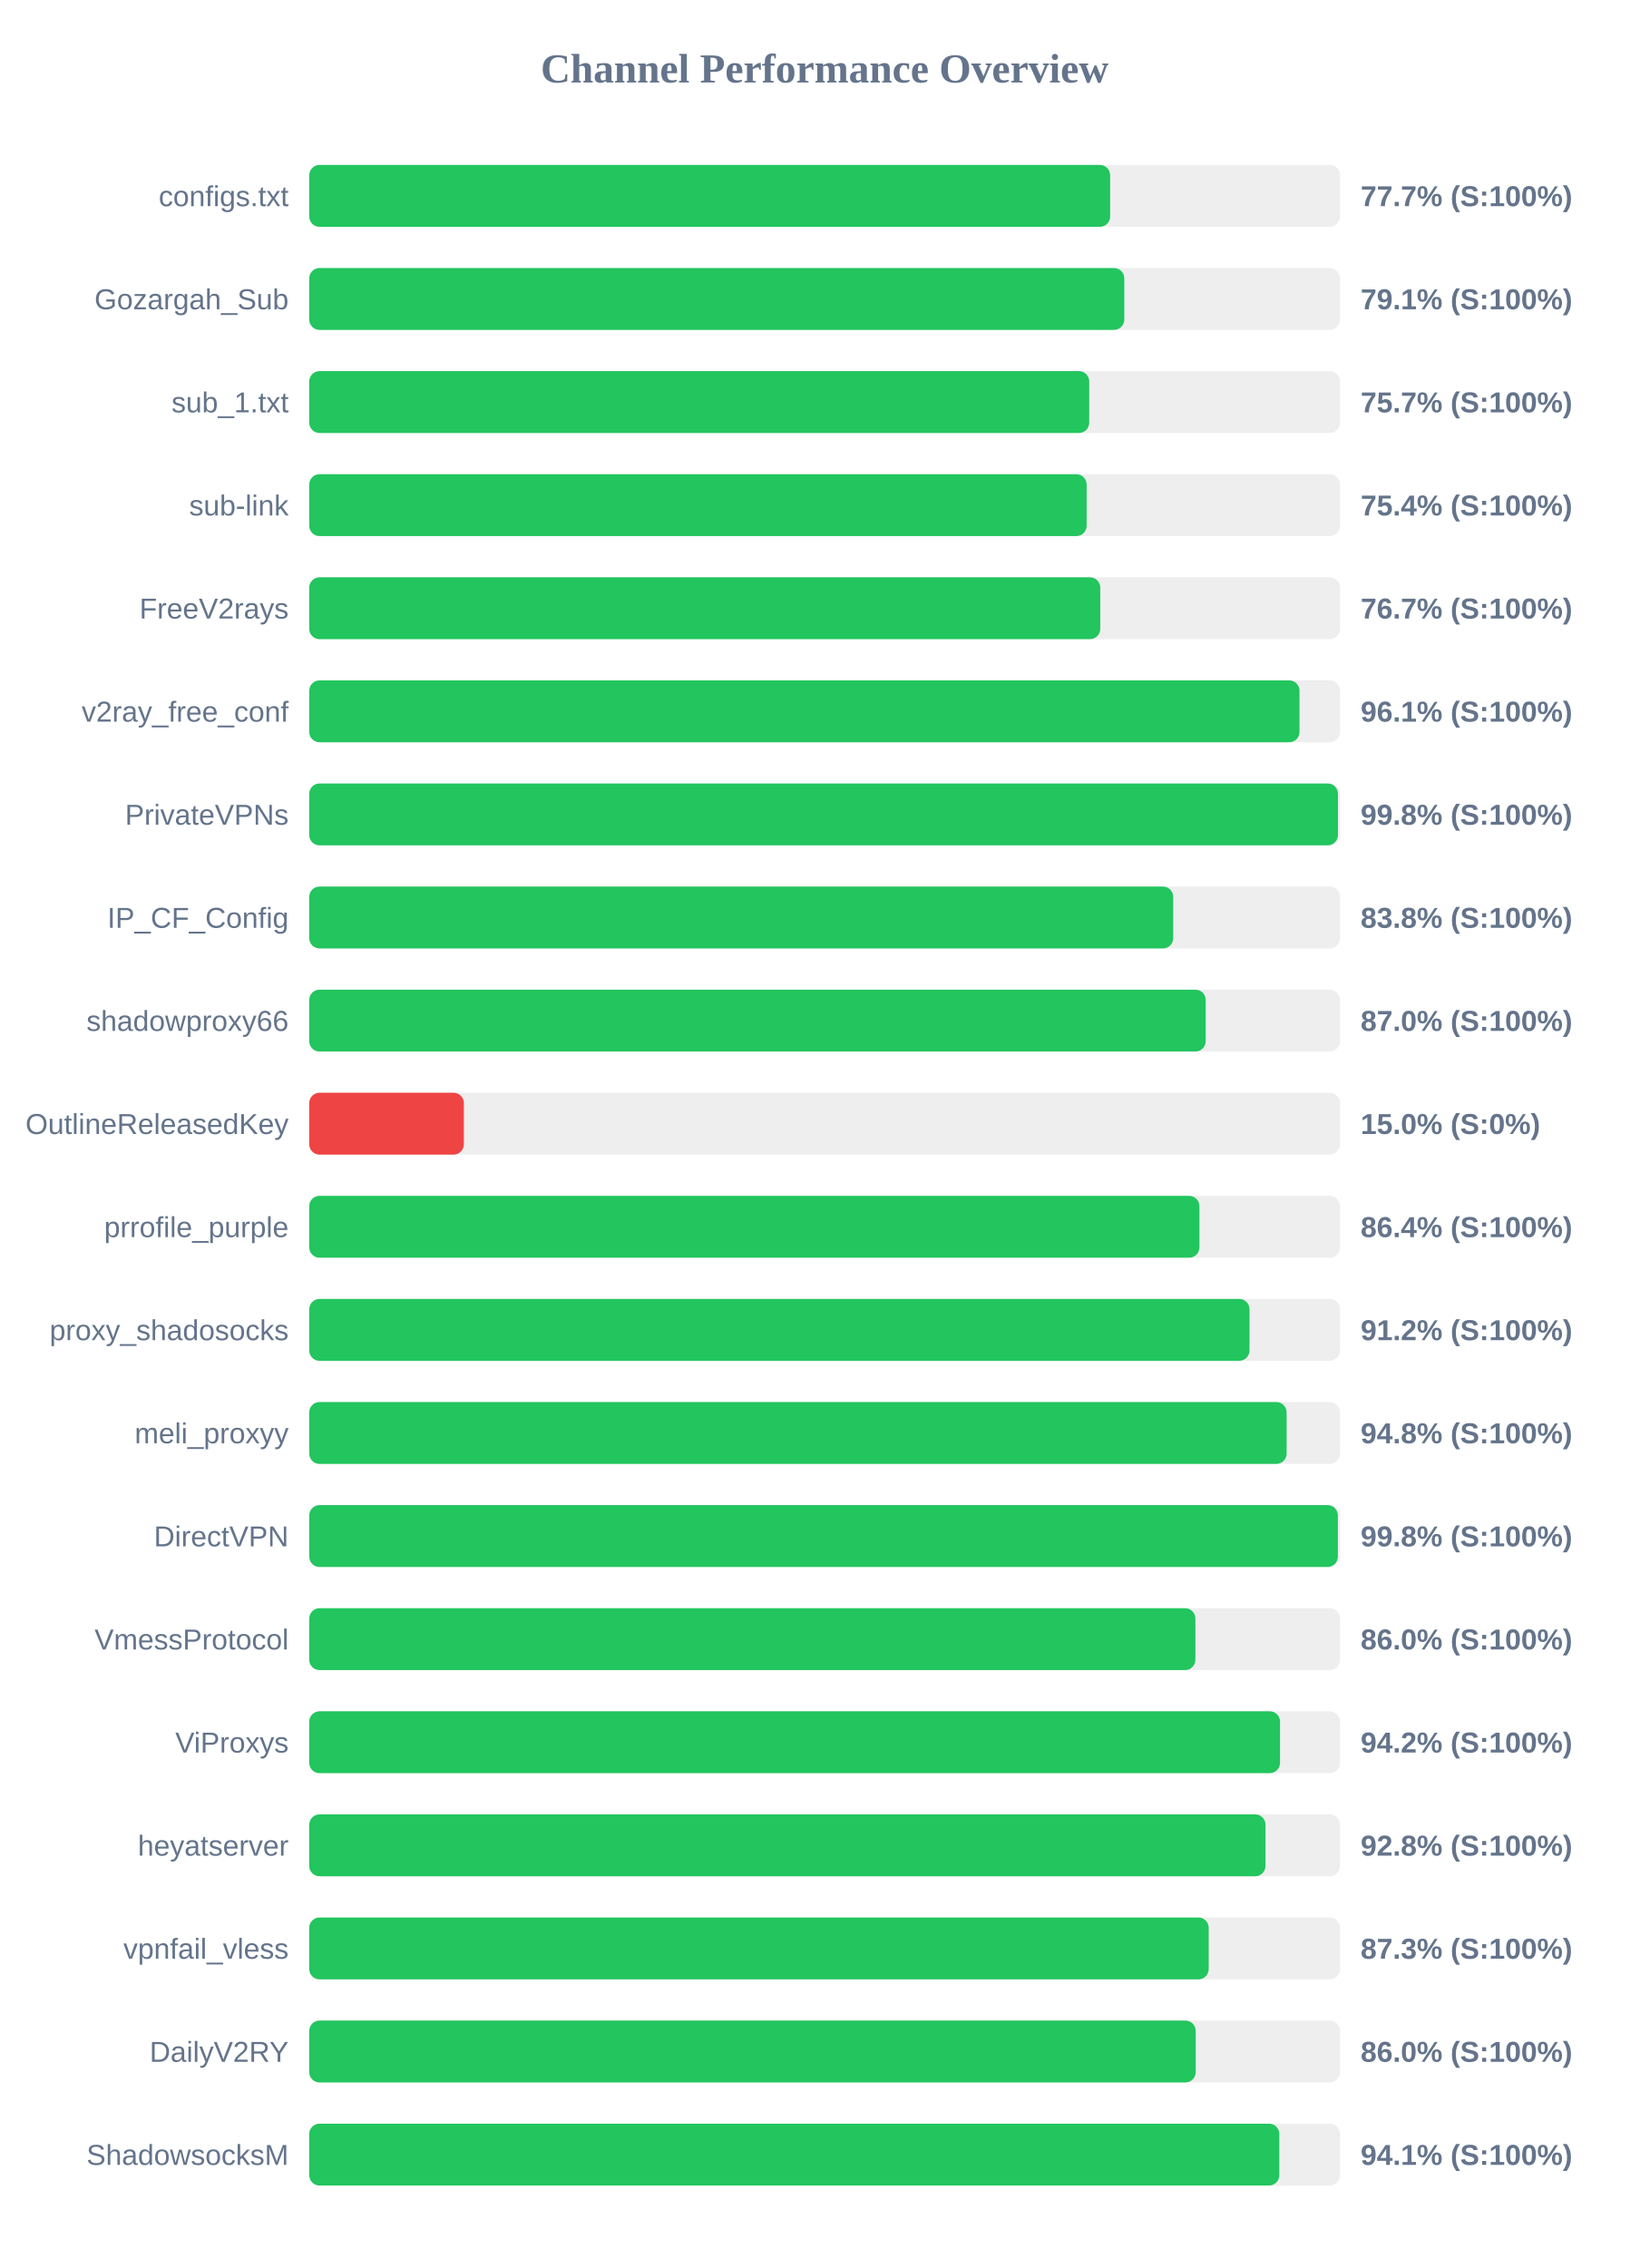
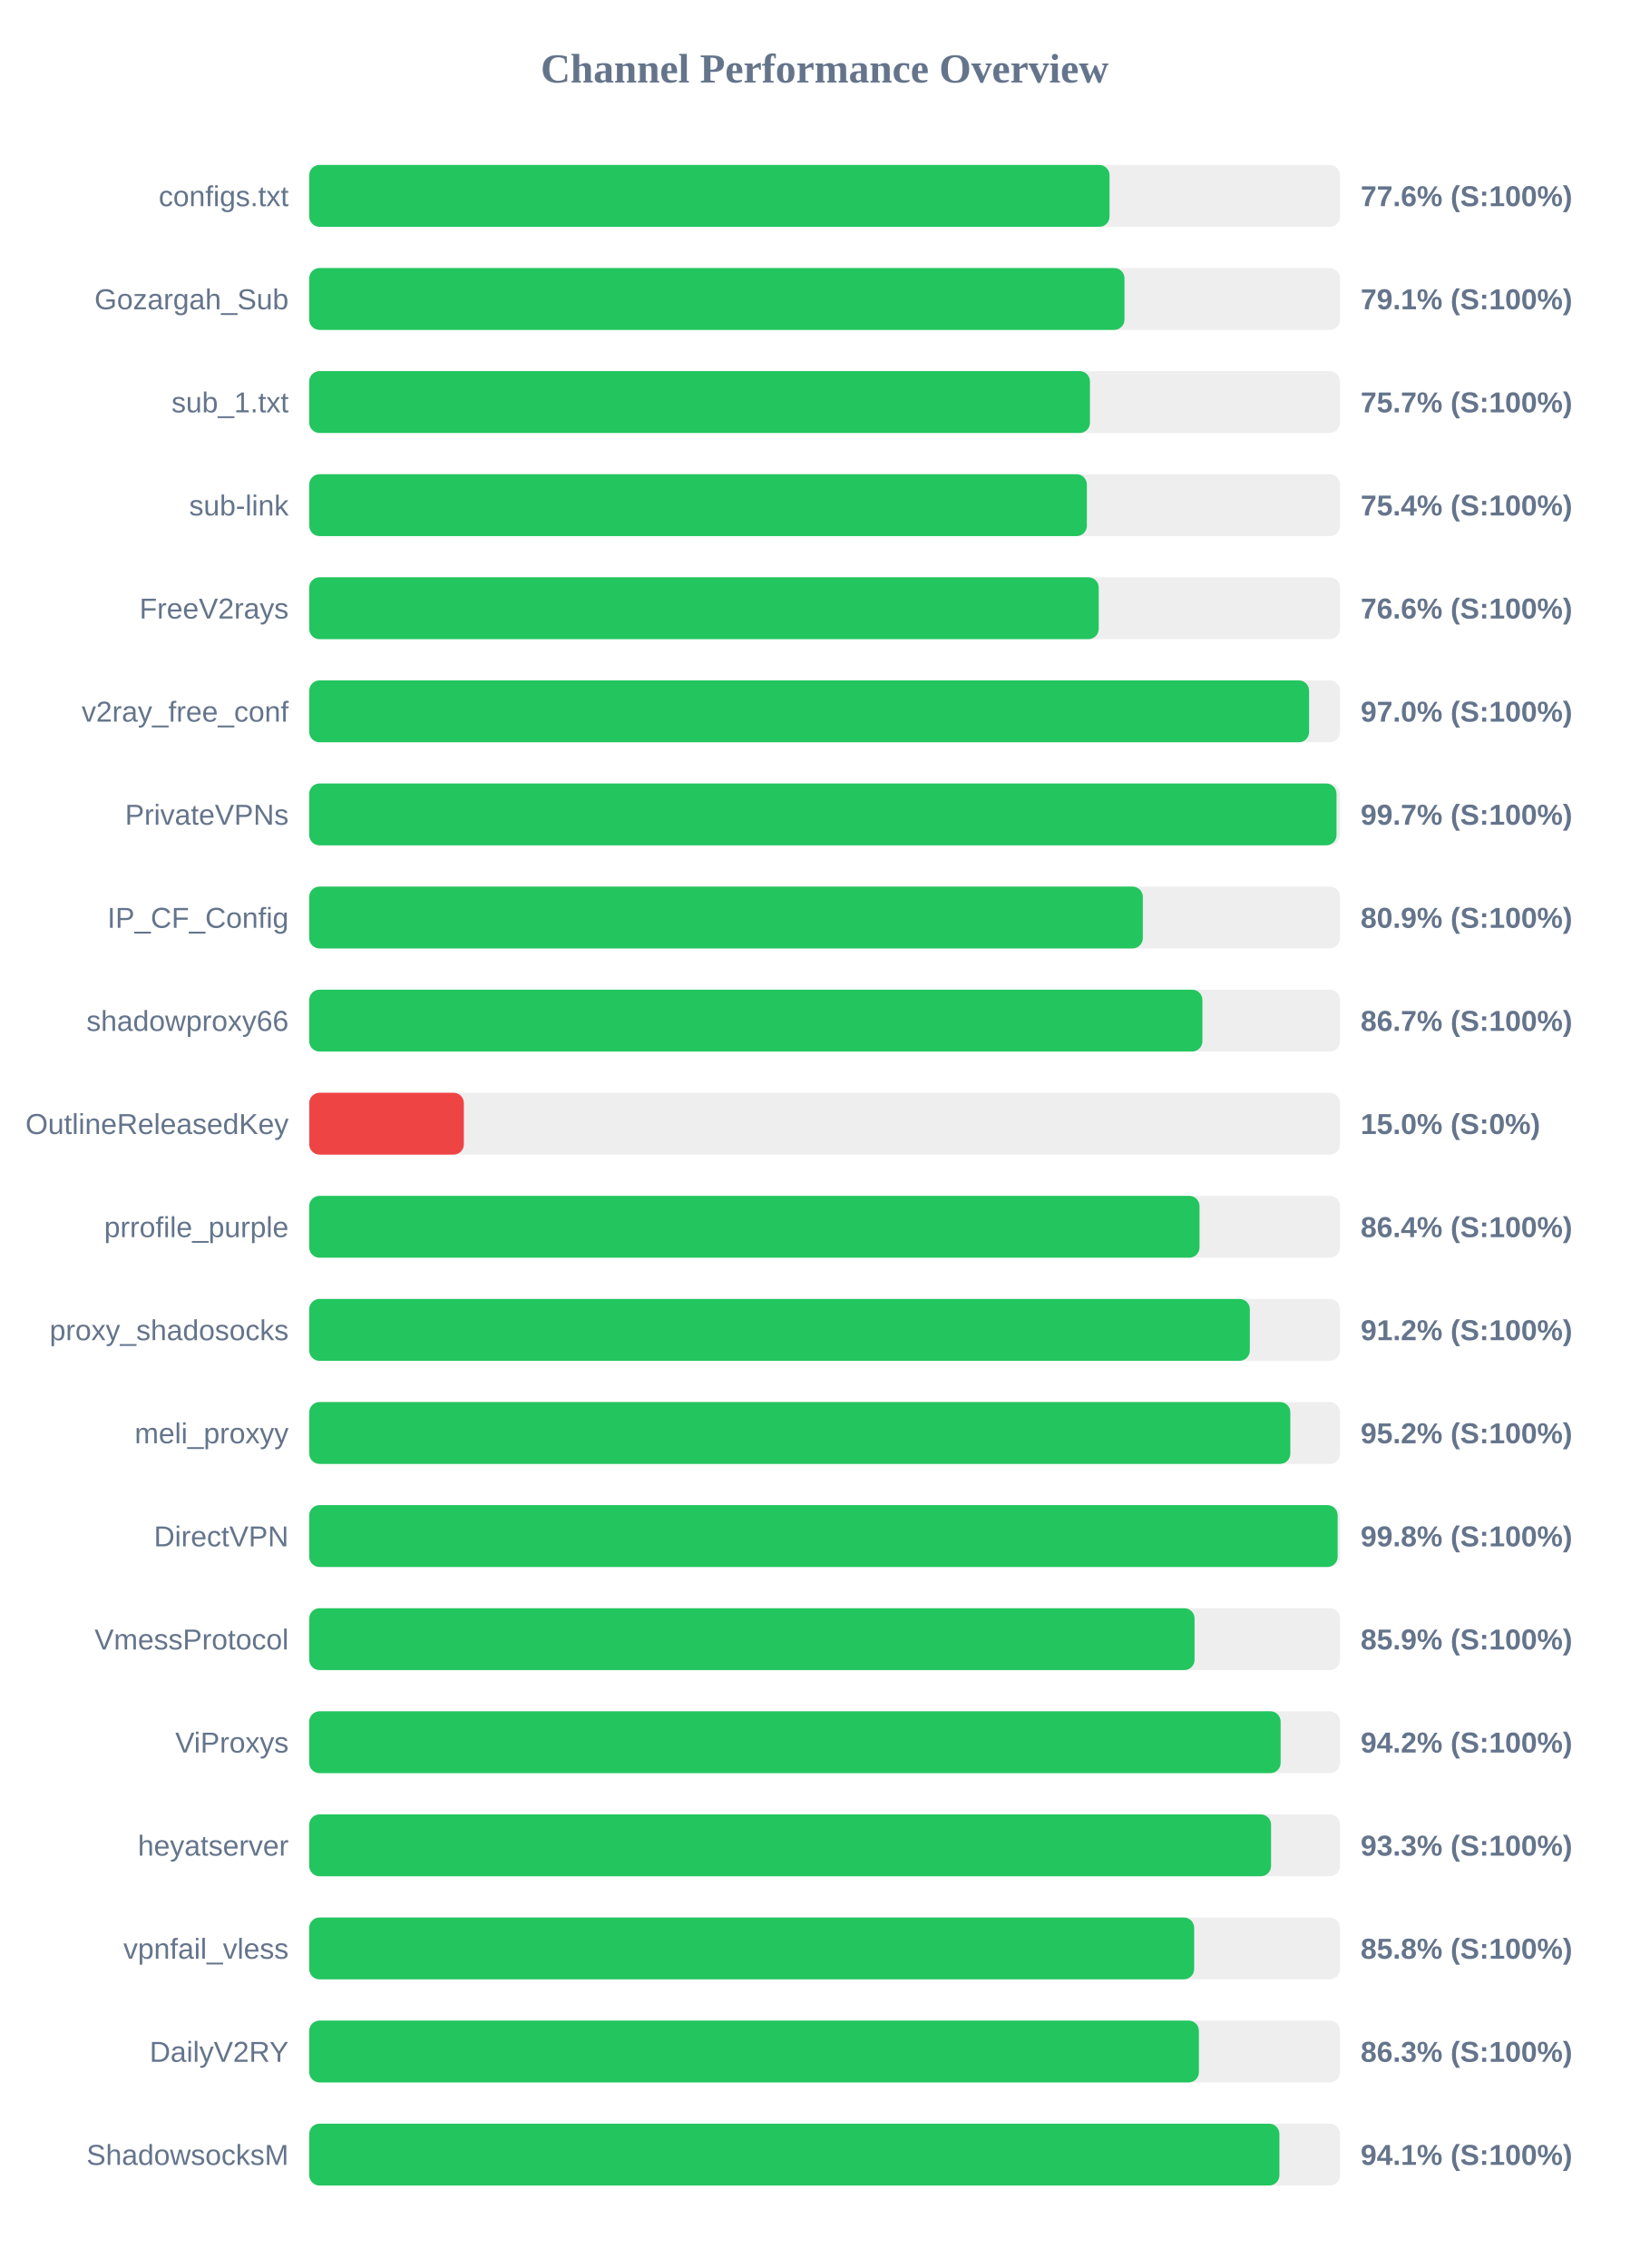
<svg xmlns="http://www.w3.org/2000/svg" width="800" height="1100" version="1.1">
  <style>
        .row { font: 14px Arial; fill: #64748b; }
        .score { font: bold 14px Arial; fill: #64748b; }
    </style>
  <text x="400" y="40" text-anchor="middle" font-size="20px" font-weight="bold" fill="#64748b">Channel Performance Overview</text>
  <rect x="150" y="80" width="500" height="30" fill="#eee" rx="5" />
-   <rect x="150" y="80" width="388.5" height="30" fill="#22c55e" rx="5" />
+   <rect x="150" y="80" width="388.2" height="30" fill="#22c55e" rx="5" />
  <text x="140" y="100" text-anchor="end" class="row">configs.txt</text>
-   <text x="660" y="100" text-anchor="start" class="score">77.7% (S:100%)</text>
+   <text x="660" y="100" text-anchor="start" class="score">77.6% (S:100%)</text>
  <rect x="150" y="130" width="500" height="30" fill="#eee" rx="5" />
-   <rect x="150" y="130" width="395.35" height="30" fill="#22c55e" rx="5" />
+   <rect x="150" y="130" width="395.45" height="30" fill="#22c55e" rx="5" />
  <text x="140" y="150" text-anchor="end" class="row">Gozargah_Sub</text>
  <text x="660" y="150" text-anchor="start" class="score">79.1% (S:100%)</text>
  <rect x="150" y="180" width="500" height="30" fill="#eee" rx="5" />
-   <rect x="150" y="180" width="378.35" height="30" fill="#22c55e" rx="5" />
+   <rect x="150" y="180" width="378.7" height="30" fill="#22c55e" rx="5" />
  <text x="140" y="200" text-anchor="end" class="row">sub_1.txt</text>
  <text x="660" y="200" text-anchor="start" class="score">75.7% (S:100%)</text>
  <rect x="150" y="230" width="500" height="30" fill="#eee" rx="5" />
-   <rect x="150" y="230" width="377.1" height="30" fill="#22c55e" rx="5" />
+   <rect x="150" y="230" width="377.2" height="30" fill="#22c55e" rx="5" />
  <text x="140" y="250" text-anchor="end" class="row">sub-link</text>
  <text x="660" y="250" text-anchor="start" class="score">75.4% (S:100%)</text>
  <rect x="150" y="280" width="500" height="30" fill="#eee" rx="5" />
-   <rect x="150" y="280" width="383.7" height="30" fill="#22c55e" rx="5" />
+   <rect x="150" y="280" width="382.95" height="30" fill="#22c55e" rx="5" />
  <text x="140" y="300" text-anchor="end" class="row">FreeV2rays</text>
-   <text x="660" y="300" text-anchor="start" class="score">76.7% (S:100%)</text>
+   <text x="660" y="300" text-anchor="start" class="score">76.6% (S:100%)</text>
  <rect x="150" y="330" width="500" height="30" fill="#eee" rx="5" />
-   <rect x="150" y="330" width="480.35" height="30" fill="#22c55e" rx="5" />
+   <rect x="150" y="330" width="485.0" height="30" fill="#22c55e" rx="5" />
  <text x="140" y="350" text-anchor="end" class="row">v2ray_free_conf</text>
-   <text x="660" y="350" text-anchor="start" class="score">96.1% (S:100%)</text>
+   <text x="660" y="350" text-anchor="start" class="score">97.0% (S:100%)</text>
  <rect x="150" y="380" width="500" height="30" fill="#eee" rx="5" />
-   <rect x="150" y="380" width="499.0" height="30" fill="#22c55e" rx="5" />
+   <rect x="150" y="380" width="498.3" height="30" fill="#22c55e" rx="5" />
  <text x="140" y="400" text-anchor="end" class="row">PrivateVPNs</text>
-   <text x="660" y="400" text-anchor="start" class="score">99.8% (S:100%)</text>
+   <text x="660" y="400" text-anchor="start" class="score">99.7% (S:100%)</text>
  <rect x="150" y="430" width="500" height="30" fill="#eee" rx="5" />
-   <rect x="150" y="430" width="419.1" height="30" fill="#22c55e" rx="5" />
+   <rect x="150" y="430" width="404.35" height="30" fill="#22c55e" rx="5" />
  <text x="140" y="450" text-anchor="end" class="row">IP_CF_Config</text>
-   <text x="660" y="450" text-anchor="start" class="score">83.8% (S:100%)</text>
+   <text x="660" y="450" text-anchor="start" class="score">80.9% (S:100%)</text>
  <rect x="150" y="480" width="500" height="30" fill="#eee" rx="5" />
-   <rect x="150" y="480" width="434.85" height="30" fill="#22c55e" rx="5" />
+   <rect x="150" y="480" width="433.25" height="30" fill="#22c55e" rx="5" />
  <text x="140" y="500" text-anchor="end" class="row">shadowproxy66</text>
-   <text x="660" y="500" text-anchor="start" class="score">87.0% (S:100%)</text>
+   <text x="660" y="500" text-anchor="start" class="score">86.7% (S:100%)</text>
  <rect x="150" y="530" width="500" height="30" fill="#eee" rx="5" />
  <rect x="150" y="530" width="75.0" height="30" fill="#ef4444" rx="5" />
  <text x="140" y="550" text-anchor="end" class="row">OutlineReleasedKey</text>
  <text x="660" y="550" text-anchor="start" class="score">15.0% (S:0%)</text>
  <rect x="150" y="580" width="500" height="30" fill="#eee" rx="5" />
-   <rect x="150" y="580" width="431.8" height="30" fill="#22c55e" rx="5" />
+   <rect x="150" y="580" width="431.85" height="30" fill="#22c55e" rx="5" />
  <text x="140" y="600" text-anchor="end" class="row">prrofile_purple</text>
  <text x="660" y="600" text-anchor="start" class="score">86.4% (S:100%)</text>
  <rect x="150" y="630" width="500" height="30" fill="#eee" rx="5" />
-   <rect x="150" y="630" width="456.1" height="30" fill="#22c55e" rx="5" />
+   <rect x="150" y="630" width="456.25" height="30" fill="#22c55e" rx="5" />
  <text x="140" y="650" text-anchor="end" class="row">proxy_shadosocks</text>
  <text x="660" y="650" text-anchor="start" class="score">91.2% (S:100%)</text>
  <rect x="150" y="680" width="500" height="30" fill="#eee" rx="5" />
-   <rect x="150" y="680" width="474.1" height="30" fill="#22c55e" rx="5" />
+   <rect x="150" y="680" width="475.9" height="30" fill="#22c55e" rx="5" />
  <text x="140" y="700" text-anchor="end" class="row">meli_proxyy</text>
-   <text x="660" y="700" text-anchor="start" class="score">94.8% (S:100%)</text>
+   <text x="660" y="700" text-anchor="start" class="score">95.2% (S:100%)</text>
  <rect x="150" y="730" width="500" height="30" fill="#eee" rx="5" />
-   <rect x="150" y="730" width="498.95" height="30" fill="#22c55e" rx="5" />
+   <rect x="150" y="730" width="498.85" height="30" fill="#22c55e" rx="5" />
  <text x="140" y="750" text-anchor="end" class="row">DirectVPN</text>
  <text x="660" y="750" text-anchor="start" class="score">99.8% (S:100%)</text>
  <rect x="150" y="780" width="500" height="30" fill="#eee" rx="5" />
-   <rect x="150" y="780" width="429.85" height="30" fill="#22c55e" rx="5" />
+   <rect x="150" y="780" width="429.45" height="30" fill="#22c55e" rx="5" />
  <text x="140" y="800" text-anchor="end" class="row">VmessProtocol</text>
-   <text x="660" y="800" text-anchor="start" class="score">86.0% (S:100%)</text>
+   <text x="660" y="800" text-anchor="start" class="score">85.9% (S:100%)</text>
  <rect x="150" y="830" width="500" height="30" fill="#eee" rx="5" />
-   <rect x="150" y="830" width="470.9" height="30" fill="#22c55e" rx="5" />
+   <rect x="150" y="830" width="471.2" height="30" fill="#22c55e" rx="5" />
  <text x="140" y="850" text-anchor="end" class="row">ViProxys</text>
  <text x="660" y="850" text-anchor="start" class="score">94.2% (S:100%)</text>
  <rect x="150" y="880" width="500" height="30" fill="#eee" rx="5" />
-   <rect x="150" y="880" width="463.85" height="30" fill="#22c55e" rx="5" />
+   <rect x="150" y="880" width="466.55" height="30" fill="#22c55e" rx="5" />
  <text x="140" y="900" text-anchor="end" class="row">heyatserver</text>
-   <text x="660" y="900" text-anchor="start" class="score">92.8% (S:100%)</text>
+   <text x="660" y="900" text-anchor="start" class="score">93.3% (S:100%)</text>
  <rect x="150" y="930" width="500" height="30" fill="#eee" rx="5" />
-   <rect x="150" y="930" width="436.3" height="30" fill="#22c55e" rx="5" />
+   <rect x="150" y="930" width="429.25" height="30" fill="#22c55e" rx="5" />
  <text x="140" y="950" text-anchor="end" class="row">vpnfail_vless</text>
-   <text x="660" y="950" text-anchor="start" class="score">87.3% (S:100%)</text>
+   <text x="660" y="950" text-anchor="start" class="score">85.8% (S:100%)</text>
  <rect x="150" y="980" width="500" height="30" fill="#eee" rx="5" />
-   <rect x="150" y="980" width="430.0" height="30" fill="#22c55e" rx="5" />
+   <rect x="150" y="980" width="431.55" height="30" fill="#22c55e" rx="5" />
  <text x="140" y="1000" text-anchor="end" class="row">DailyV2RY</text>
-   <text x="660" y="1000" text-anchor="start" class="score">86.0% (S:100%)</text>
+   <text x="660" y="1000" text-anchor="start" class="score">86.3% (S:100%)</text>
  <rect x="150" y="1030" width="500" height="30" fill="#eee" rx="5" />
-   <rect x="150" y="1030" width="470.55" height="30" fill="#22c55e" rx="5" />
+   <rect x="150" y="1030" width="470.6" height="30" fill="#22c55e" rx="5" />
  <text x="140" y="1050" text-anchor="end" class="row">ShadowsocksM</text>
  <text x="660" y="1050" text-anchor="start" class="score">94.1% (S:100%)</text>
</svg>
